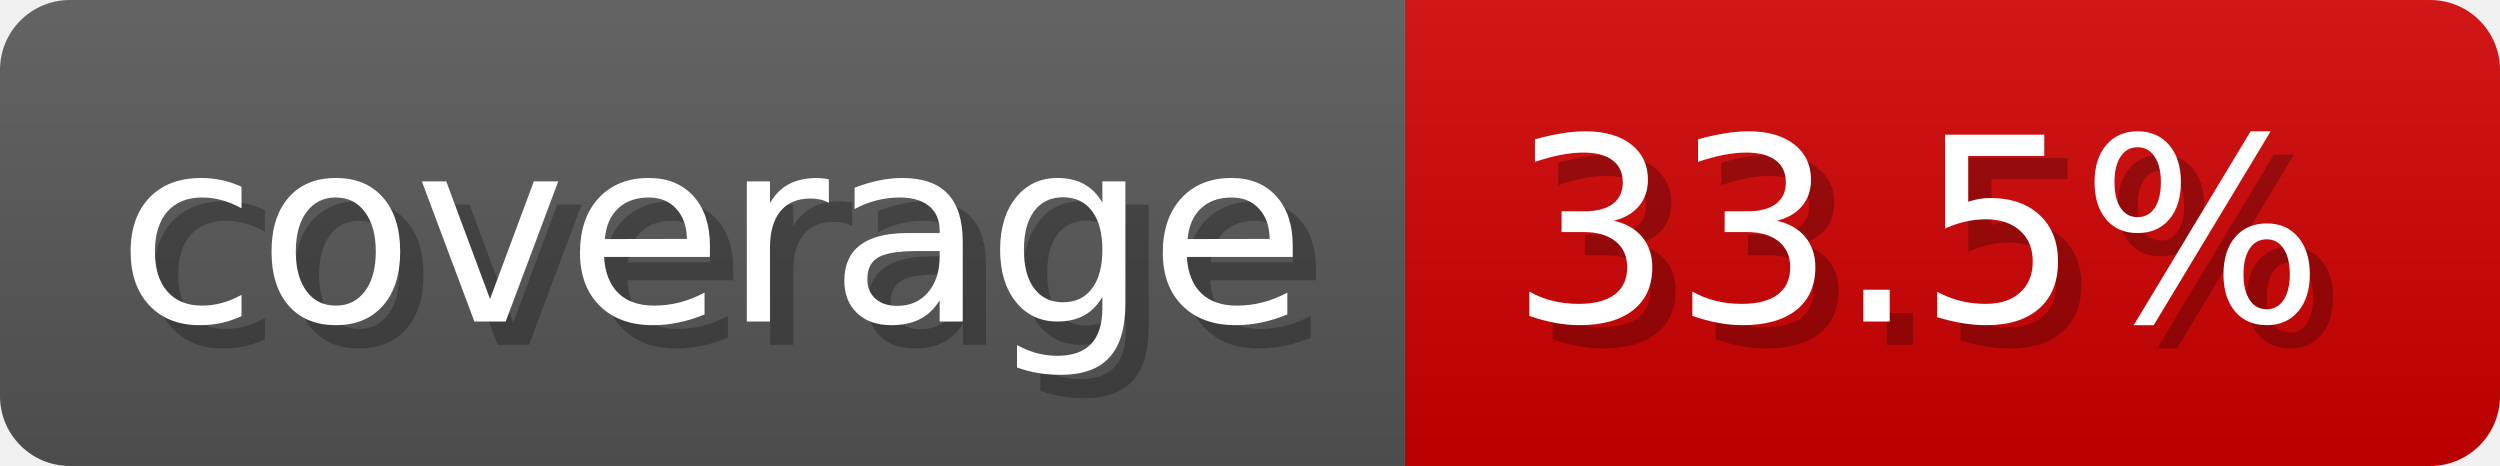
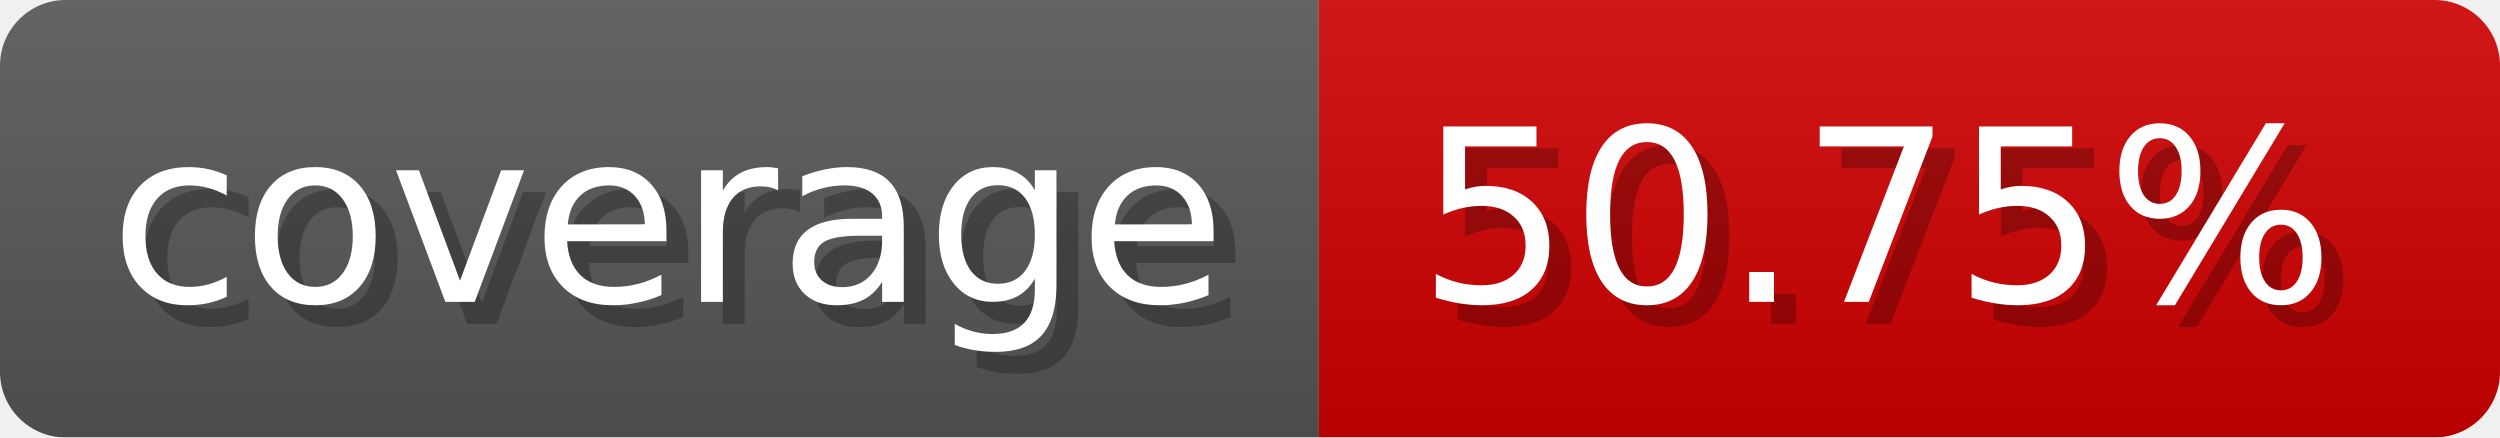
- <svg xmlns="http://www.w3.org/2000/svg" width="107.3" height="20" viewBox="0 0 1073 200" role="img" aria-label="coverage: 33.5%">
-   <linearGradient id="SjLoJ" x2="0" y2="100%">
+ <svg xmlns="http://www.w3.org/2000/svg" width="114.3" height="20" viewBox="0 0 1143 200" role="img" aria-label="coverage: 50.75%">
+   <linearGradient id="oZkEC" x2="0" y2="100%">
    <stop offset="0" stop-opacity=".1" stop-color="#EEE" />
    <stop offset="1" stop-opacity=".1" />
  </linearGradient>
-   <mask id="jirFM">
-     <rect width="1073" height="200" rx="30" fill="#FFF" />
+   <mask id="lBPBM">
+     <rect width="1143" height="200" rx="30" fill="#FFF" />
  </mask>
-   <g mask="url(#jirFM)">
+   <g mask="url(#lBPBM)">
    <rect width="603" height="200" fill="#555" />
-     <rect width="470" height="200" fill="#ce0000" x="603" />
-     <rect width="1073" height="200" fill="url(#SjLoJ)" />
+     <rect width="540" height="200" fill="#ce0000" x="603" />
+     <rect width="1143" height="200" fill="url(#oZkEC)" />
  </g>
  <g aria-hidden="true" fill="#fff" text-anchor="start" font-family="Verdana,DejaVu Sans,sans-serif" font-size="110">
    <text x="60" y="148" textLength="503" fill="#000" opacity="0.25">coverage</text>
    <text x="50" y="138" textLength="503">coverage</text>
-     <text x="658" y="148" textLength="370" fill="#000" opacity="0.25">33.5%</text>
-     <text x="648" y="138" textLength="370">33.5%</text>
+     <text x="658" y="148" textLength="440" fill="#000" opacity="0.25">50.75%</text>
+     <text x="648" y="138" textLength="440">50.75%</text>
  </g>
</svg>
